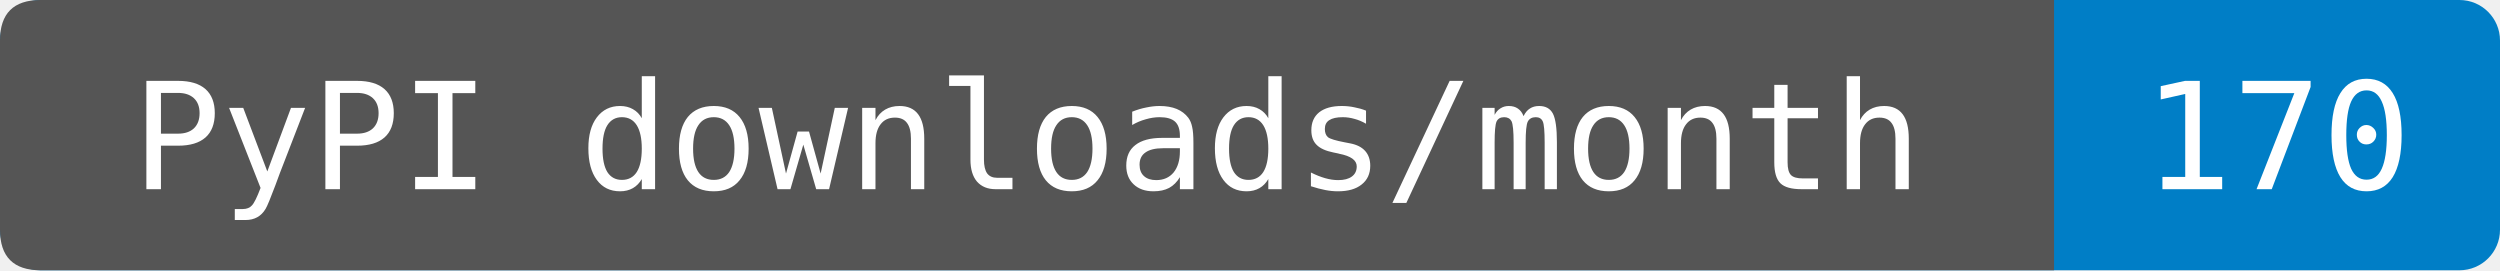
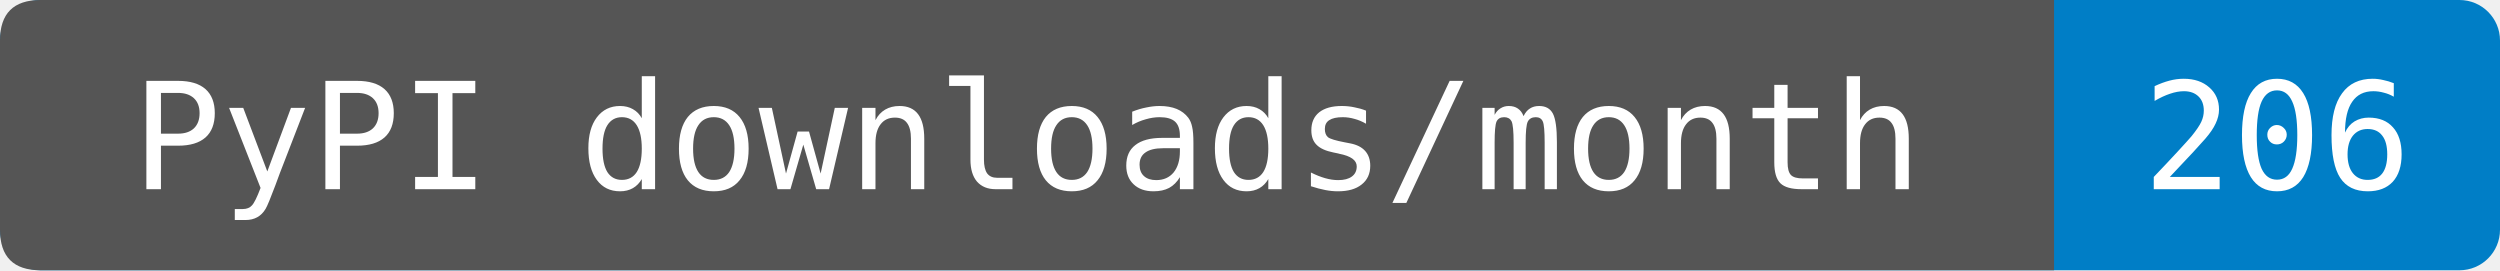
- <svg xmlns="http://www.w3.org/2000/svg" width="185" height="20" role="img" aria-label="PyPI downloads/month: 170. Source-reported last-month total fetched 2026-09-17T12:37:22.264280+00:00. Exact period dates are not provided. Known mirrors excluded; repeats and automation included.">
+ <svg xmlns="http://www.w3.org/2000/svg" width="185" height="20" role="img" aria-label="PyPI downloads/month: 206. Sum of PyPIStats daily records fetched 2026-09-18T12:15:31.844686+00:00, 2026-08-19 through 2026-09-17. Cutoff inferred from the source's normal previous-UTC-day update schedule; upstream reporting delays are not detectable from sparse rows. Zero-download dates are omitted by this endpoint. Known mirrors excluded; repeats and automation included.">
  <rect width="185" height="20" rx="3" fill="#007ec6" />
  <path d="M3 0H152V20H3Q0 20 0 17V3Q0 0 3 0" fill="#555" />
  <g fill="#fff" text-anchor="middle" font-family="DejaVu Sans Mono,monospace" font-size="11">
    <text x="76" y="14">PyPI downloads/month</text>
-     <text x="168.5" y="14">170</text>
+     <text x="168.5" y="14">206</text>
  </g>
</svg>
